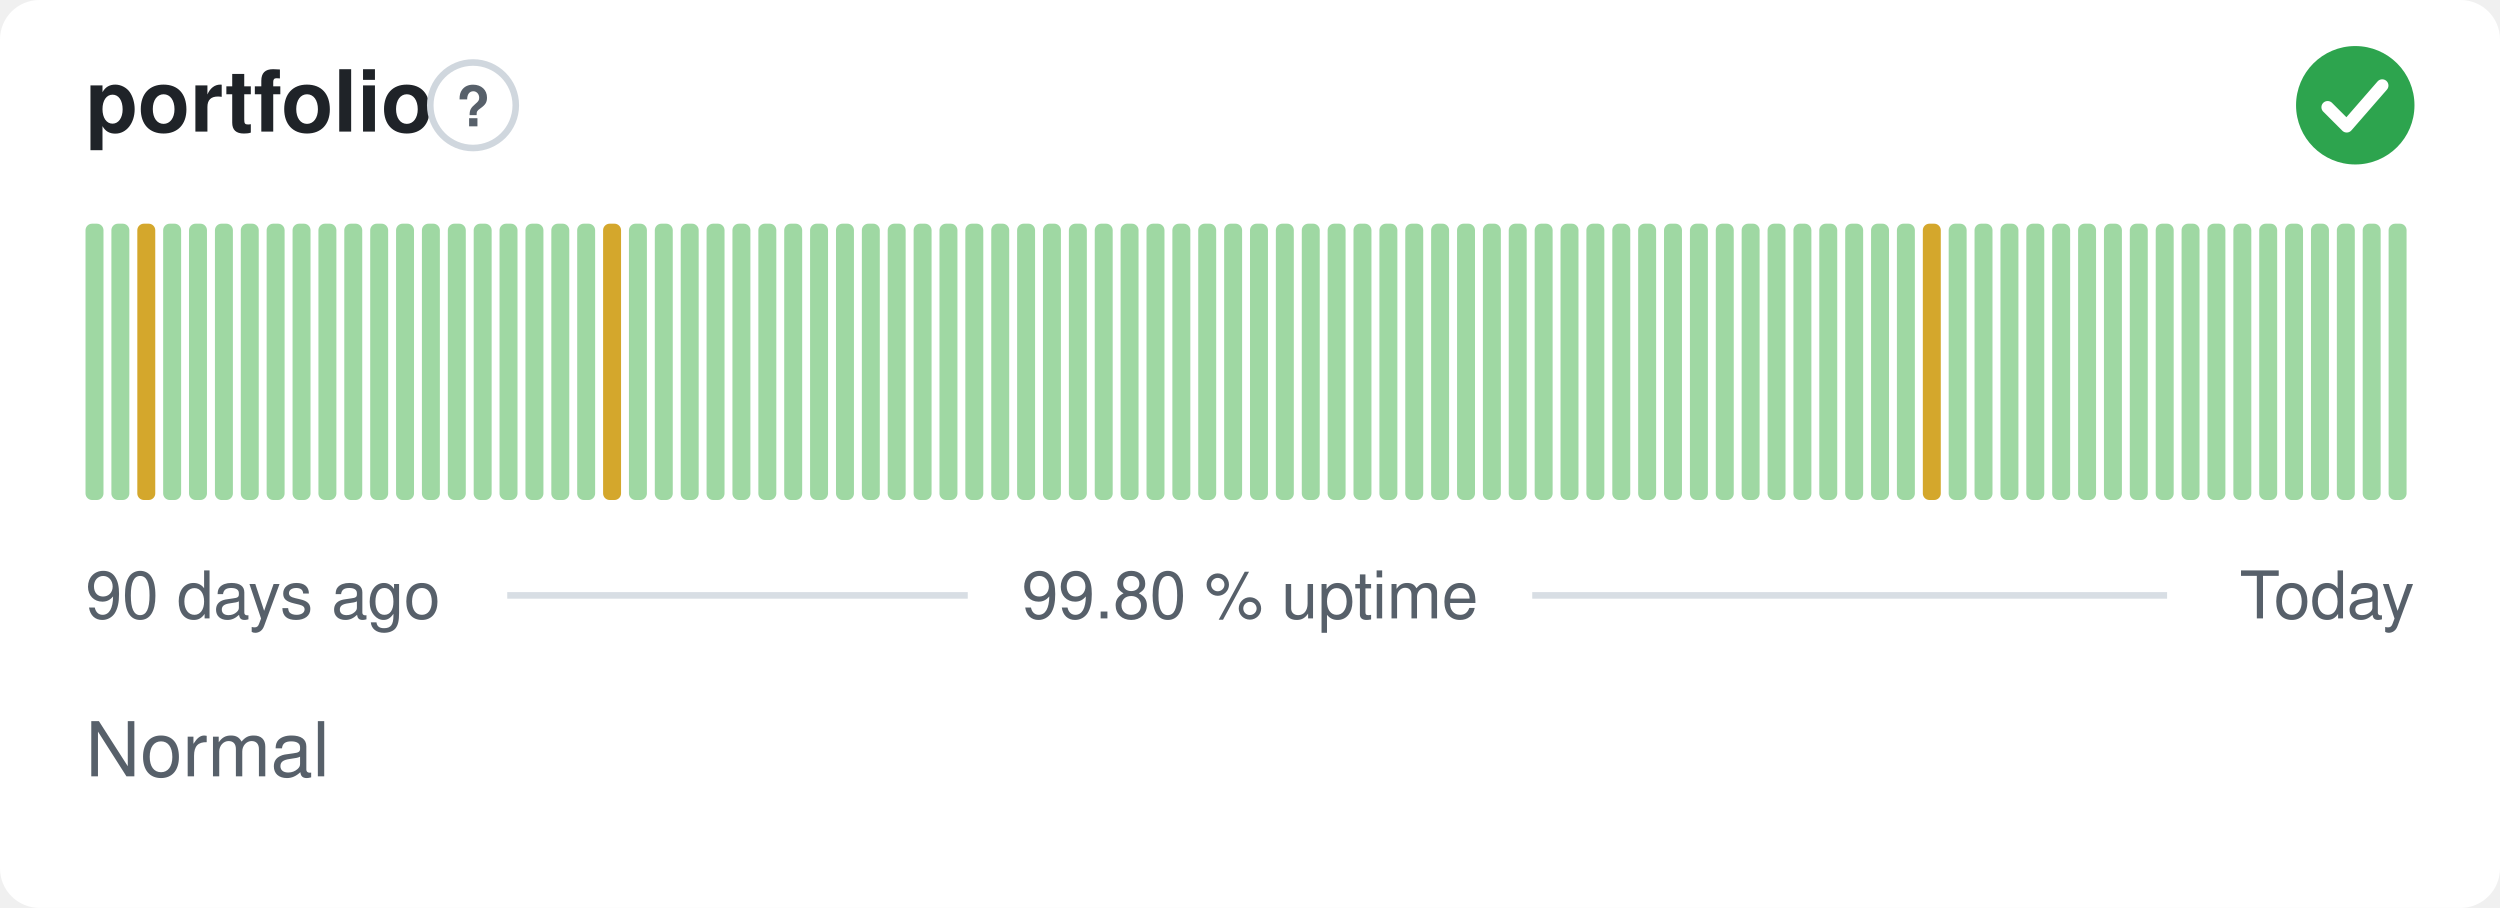
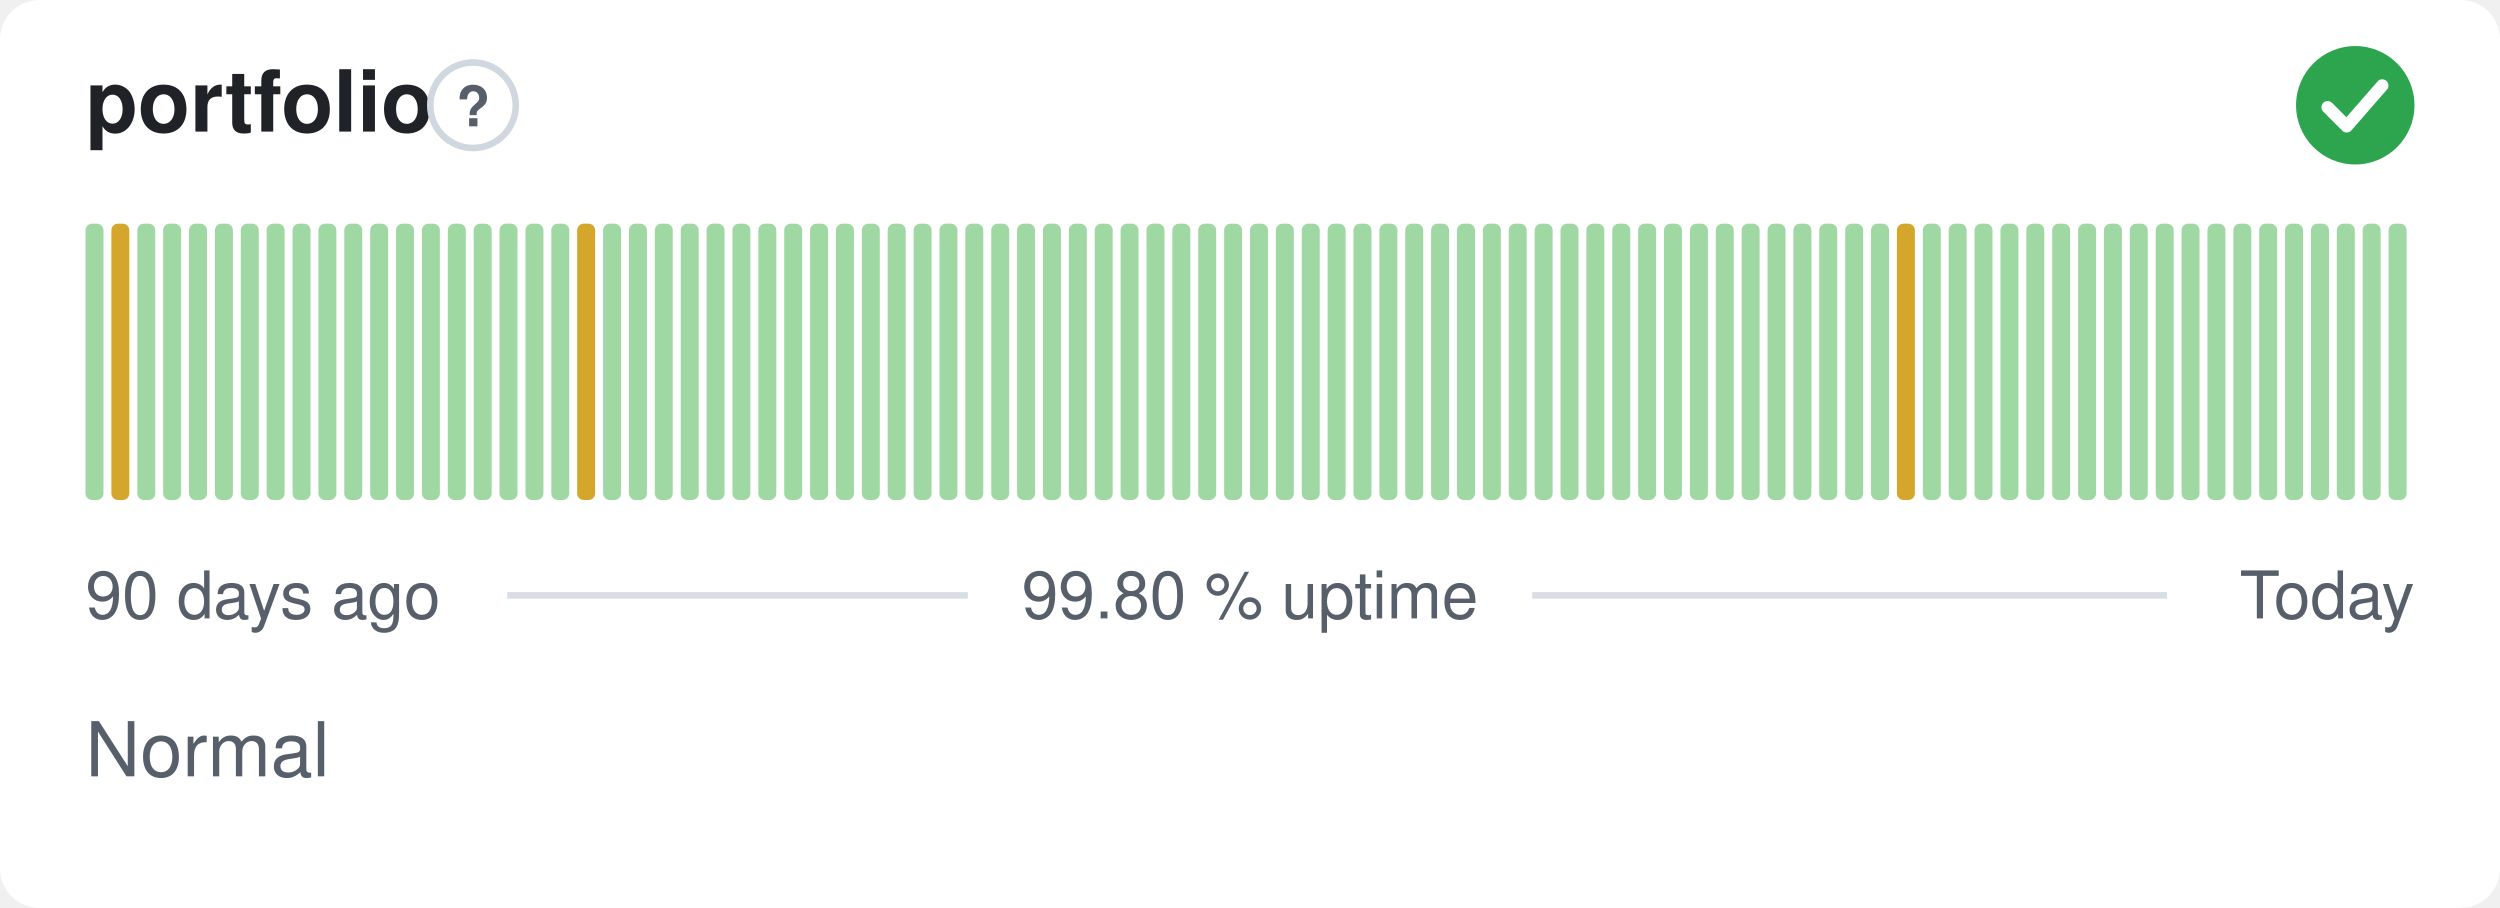
<svg xmlns="http://www.w3.org/2000/svg" width="380" height="138" viewBox="0 0 380 138" role="img" aria-label="portfolio: Normal, 99.80 % uptime over the last 90 days" font-family="-apple-system,BlinkMacSystemFont,'Segoe UI',Helvetica,Arial,sans-serif">
  <style>
    @media (prefers-color-scheme: dark) {
      .bg { fill: #0d1117 }
      .title { fill: #e6edf3 }
      .muted { fill: #8b949e }
      .hint { stroke: #30363d }
      .rule { stroke: #30363d }
      .nodata { fill: #21262d }
    }
  </style>
  <rect class="bg" width="380" height="138" rx="6" fill="#ffffff" />
  <text class="title" x="13" y="20" font-size="13" font-weight="600" fill="#1f2328">portfolio</text>
  <circle class="hint" cx="71.9" cy="16" r="6.5" fill="none" stroke="#d0d7de" stroke-width="1" />
  <text class="muted" x="71.9" y="19.2" text-anchor="middle" font-size="8.5" font-weight="700" fill="#57606a">?</text>
  <circle cx="358" cy="16" r="9" fill="#2da44e" />
  <path d="M353.80 16.30l2.90 2.90 5.40 -6.20" fill="none" stroke="#fff" stroke-width="1.89" stroke-linecap="round" stroke-linejoin="round" />
  <rect x="13.00" y="34.00" width="2.73" height="42.00" rx="1" fill="#9fd8a3" />
-   <rect x="16.93" y="34.00" width="2.73" height="42.00" rx="1" fill="#9fd8a3" />
-   <rect x="20.87" y="34.00" width="2.73" height="42.00" rx="1" fill="#d4a72c" />
+   <rect x="16.93" y="34.00" width="2.73" height="42.00" rx="1" fill="#d4a72c" />
+   <rect x="20.87" y="34.00" width="2.73" height="42.00" rx="1" fill="#9fd8a3" />
  <rect x="24.80" y="34.00" width="2.73" height="42.00" rx="1" fill="#9fd8a3" />
  <rect x="28.73" y="34.00" width="2.73" height="42.00" rx="1" fill="#9fd8a3" />
  <rect x="32.67" y="34.00" width="2.73" height="42.00" rx="1" fill="#9fd8a3" />
  <rect x="36.60" y="34.00" width="2.73" height="42.00" rx="1" fill="#9fd8a3" />
  <rect x="40.53" y="34.00" width="2.73" height="42.00" rx="1" fill="#9fd8a3" />
  <rect x="44.47" y="34.00" width="2.73" height="42.00" rx="1" fill="#9fd8a3" />
  <rect x="48.40" y="34.00" width="2.73" height="42.00" rx="1" fill="#9fd8a3" />
  <rect x="52.33" y="34.00" width="2.73" height="42.00" rx="1" fill="#9fd8a3" />
  <rect x="56.27" y="34.00" width="2.73" height="42.00" rx="1" fill="#9fd8a3" />
  <rect x="60.20" y="34.00" width="2.73" height="42.00" rx="1" fill="#9fd8a3" />
  <rect x="64.13" y="34.00" width="2.73" height="42.00" rx="1" fill="#9fd8a3" />
  <rect x="68.07" y="34.00" width="2.73" height="42.00" rx="1" fill="#9fd8a3" />
  <rect x="72.00" y="34.00" width="2.73" height="42.00" rx="1" fill="#9fd8a3" />
  <rect x="75.93" y="34.00" width="2.73" height="42.00" rx="1" fill="#9fd8a3" />
  <rect x="79.87" y="34.00" width="2.73" height="42.00" rx="1" fill="#9fd8a3" />
  <rect x="83.80" y="34.00" width="2.73" height="42.00" rx="1" fill="#9fd8a3" />
-   <rect x="87.73" y="34.00" width="2.73" height="42.00" rx="1" fill="#9fd8a3" />
-   <rect x="91.67" y="34.00" width="2.73" height="42.00" rx="1" fill="#d4a72c" />
+   <rect x="87.73" y="34.00" width="2.73" height="42.00" rx="1" fill="#d4a72c" />
+   <rect x="91.67" y="34.00" width="2.73" height="42.00" rx="1" fill="#9fd8a3" />
  <rect x="95.60" y="34.00" width="2.73" height="42.00" rx="1" fill="#9fd8a3" />
  <rect x="99.53" y="34.00" width="2.73" height="42.00" rx="1" fill="#9fd8a3" />
  <rect x="103.47" y="34.00" width="2.73" height="42.00" rx="1" fill="#9fd8a3" />
  <rect x="107.40" y="34.00" width="2.73" height="42.00" rx="1" fill="#9fd8a3" />
  <rect x="111.33" y="34.00" width="2.73" height="42.00" rx="1" fill="#9fd8a3" />
  <rect x="115.27" y="34.00" width="2.73" height="42.00" rx="1" fill="#9fd8a3" />
  <rect x="119.20" y="34.00" width="2.73" height="42.00" rx="1" fill="#9fd8a3" />
  <rect x="123.13" y="34.00" width="2.73" height="42.00" rx="1" fill="#9fd8a3" />
  <rect x="127.07" y="34.00" width="2.73" height="42.00" rx="1" fill="#9fd8a3" />
  <rect x="131.00" y="34.00" width="2.73" height="42.00" rx="1" fill="#9fd8a3" />
  <rect x="134.93" y="34.00" width="2.73" height="42.00" rx="1" fill="#9fd8a3" />
  <rect x="138.87" y="34.00" width="2.73" height="42.00" rx="1" fill="#9fd8a3" />
  <rect x="142.80" y="34.00" width="2.73" height="42.00" rx="1" fill="#9fd8a3" />
  <rect x="146.73" y="34.00" width="2.73" height="42.00" rx="1" fill="#9fd8a3" />
  <rect x="150.67" y="34.00" width="2.73" height="42.00" rx="1" fill="#9fd8a3" />
  <rect x="154.60" y="34.00" width="2.73" height="42.00" rx="1" fill="#9fd8a3" />
  <rect x="158.53" y="34.00" width="2.73" height="42.00" rx="1" fill="#9fd8a3" />
  <rect x="162.47" y="34.00" width="2.73" height="42.00" rx="1" fill="#9fd8a3" />
  <rect x="166.40" y="34.00" width="2.73" height="42.00" rx="1" fill="#9fd8a3" />
  <rect x="170.33" y="34.00" width="2.73" height="42.00" rx="1" fill="#9fd8a3" />
  <rect x="174.27" y="34.00" width="2.73" height="42.00" rx="1" fill="#9fd8a3" />
  <rect x="178.20" y="34.00" width="2.73" height="42.00" rx="1" fill="#9fd8a3" />
  <rect x="182.13" y="34.00" width="2.73" height="42.00" rx="1" fill="#9fd8a3" />
  <rect x="186.07" y="34.00" width="2.73" height="42.00" rx="1" fill="#9fd8a3" />
  <rect x="190.00" y="34.00" width="2.73" height="42.00" rx="1" fill="#9fd8a3" />
  <rect x="193.93" y="34.00" width="2.73" height="42.00" rx="1" fill="#9fd8a3" />
  <rect x="197.87" y="34.00" width="2.73" height="42.00" rx="1" fill="#9fd8a3" />
  <rect x="201.80" y="34.00" width="2.73" height="42.00" rx="1" fill="#9fd8a3" />
  <rect x="205.73" y="34.00" width="2.73" height="42.00" rx="1" fill="#9fd8a3" />
  <rect x="209.67" y="34.00" width="2.73" height="42.00" rx="1" fill="#9fd8a3" />
  <rect x="213.60" y="34.00" width="2.73" height="42.00" rx="1" fill="#9fd8a3" />
  <rect x="217.53" y="34.00" width="2.73" height="42.00" rx="1" fill="#9fd8a3" />
  <rect x="221.47" y="34.00" width="2.73" height="42.00" rx="1" fill="#9fd8a3" />
  <rect x="225.40" y="34.00" width="2.73" height="42.00" rx="1" fill="#9fd8a3" />
  <rect x="229.33" y="34.00" width="2.73" height="42.00" rx="1" fill="#9fd8a3" />
  <rect x="233.27" y="34.00" width="2.73" height="42.00" rx="1" fill="#9fd8a3" />
  <rect x="237.20" y="34.00" width="2.73" height="42.00" rx="1" fill="#9fd8a3" />
  <rect x="241.13" y="34.00" width="2.73" height="42.00" rx="1" fill="#9fd8a3" />
  <rect x="245.07" y="34.00" width="2.73" height="42.00" rx="1" fill="#9fd8a3" />
  <rect x="249.00" y="34.00" width="2.73" height="42.00" rx="1" fill="#9fd8a3" />
  <rect x="252.93" y="34.00" width="2.73" height="42.00" rx="1" fill="#9fd8a3" />
  <rect x="256.87" y="34.00" width="2.73" height="42.00" rx="1" fill="#9fd8a3" />
  <rect x="260.80" y="34.00" width="2.73" height="42.00" rx="1" fill="#9fd8a3" />
  <rect x="264.73" y="34.00" width="2.73" height="42.00" rx="1" fill="#9fd8a3" />
  <rect x="268.67" y="34.00" width="2.73" height="42.00" rx="1" fill="#9fd8a3" />
  <rect x="272.60" y="34.00" width="2.73" height="42.00" rx="1" fill="#9fd8a3" />
  <rect x="276.53" y="34.00" width="2.73" height="42.00" rx="1" fill="#9fd8a3" />
  <rect x="280.47" y="34.00" width="2.73" height="42.00" rx="1" fill="#9fd8a3" />
  <rect x="284.40" y="34.00" width="2.73" height="42.00" rx="1" fill="#9fd8a3" />
-   <rect x="288.33" y="34.00" width="2.73" height="42.00" rx="1" fill="#9fd8a3" />
-   <rect x="292.27" y="34.00" width="2.73" height="42.00" rx="1" fill="#d4a72c" />
+   <rect x="288.33" y="34.00" width="2.73" height="42.00" rx="1" fill="#d4a72c" />
+   <rect x="292.27" y="34.00" width="2.73" height="42.00" rx="1" fill="#9fd8a3" />
  <rect x="296.20" y="34.00" width="2.73" height="42.00" rx="1" fill="#9fd8a3" />
  <rect x="300.13" y="34.00" width="2.73" height="42.00" rx="1" fill="#9fd8a3" />
  <rect x="304.07" y="34.00" width="2.73" height="42.00" rx="1" fill="#9fd8a3" />
  <rect x="308.00" y="34.00" width="2.73" height="42.00" rx="1" fill="#9fd8a3" />
  <rect x="311.93" y="34.00" width="2.73" height="42.00" rx="1" fill="#9fd8a3" />
  <rect x="315.87" y="34.00" width="2.73" height="42.00" rx="1" fill="#9fd8a3" />
  <rect x="319.80" y="34.00" width="2.73" height="42.00" rx="1" fill="#9fd8a3" />
  <rect x="323.73" y="34.00" width="2.73" height="42.00" rx="1" fill="#9fd8a3" />
  <rect x="327.67" y="34.00" width="2.73" height="42.00" rx="1" fill="#9fd8a3" />
  <rect x="331.60" y="34.00" width="2.73" height="42.00" rx="1" fill="#9fd8a3" />
  <rect x="335.53" y="34.00" width="2.73" height="42.00" rx="1" fill="#9fd8a3" />
  <rect x="339.47" y="34.00" width="2.73" height="42.00" rx="1" fill="#9fd8a3" />
  <rect x="343.40" y="34.00" width="2.73" height="42.00" rx="1" fill="#9fd8a3" />
  <rect x="347.33" y="34.00" width="2.73" height="42.00" rx="1" fill="#9fd8a3" />
  <rect x="351.27" y="34.00" width="2.73" height="42.00" rx="1" fill="#9fd8a3" />
  <rect x="355.20" y="34.00" width="2.73" height="42.00" rx="1" fill="#9fd8a3" />
  <rect x="359.13" y="34.00" width="2.73" height="42.00" rx="1" fill="#9fd8a3" />
  <rect x="363.07" y="34.00" width="2.73" height="42.00" rx="1" fill="#9fd8a3" />
  <text class="muted" x="13" y="94" font-size="10" fill="#57606a">90 days ago</text>
  <text class="muted" x="190" y="94" text-anchor="middle" font-size="10" fill="#57606a">99.80 % uptime</text>
  <text class="muted" x="367" y="94" text-anchor="end" font-size="10" fill="#57606a">Today</text>
  <line class="rule" x1="77.1" y1="90.5" x2="147.1" y2="90.5" stroke="#d8dee4" stroke-width="1" />
  <line class="rule" x1="232.9" y1="90.5" x2="329.4" y2="90.5" stroke="#d8dee4" stroke-width="1" />
  <text class="muted" x="13" y="118" font-size="11.5" fill="#57606a">Normal</text>
</svg>
